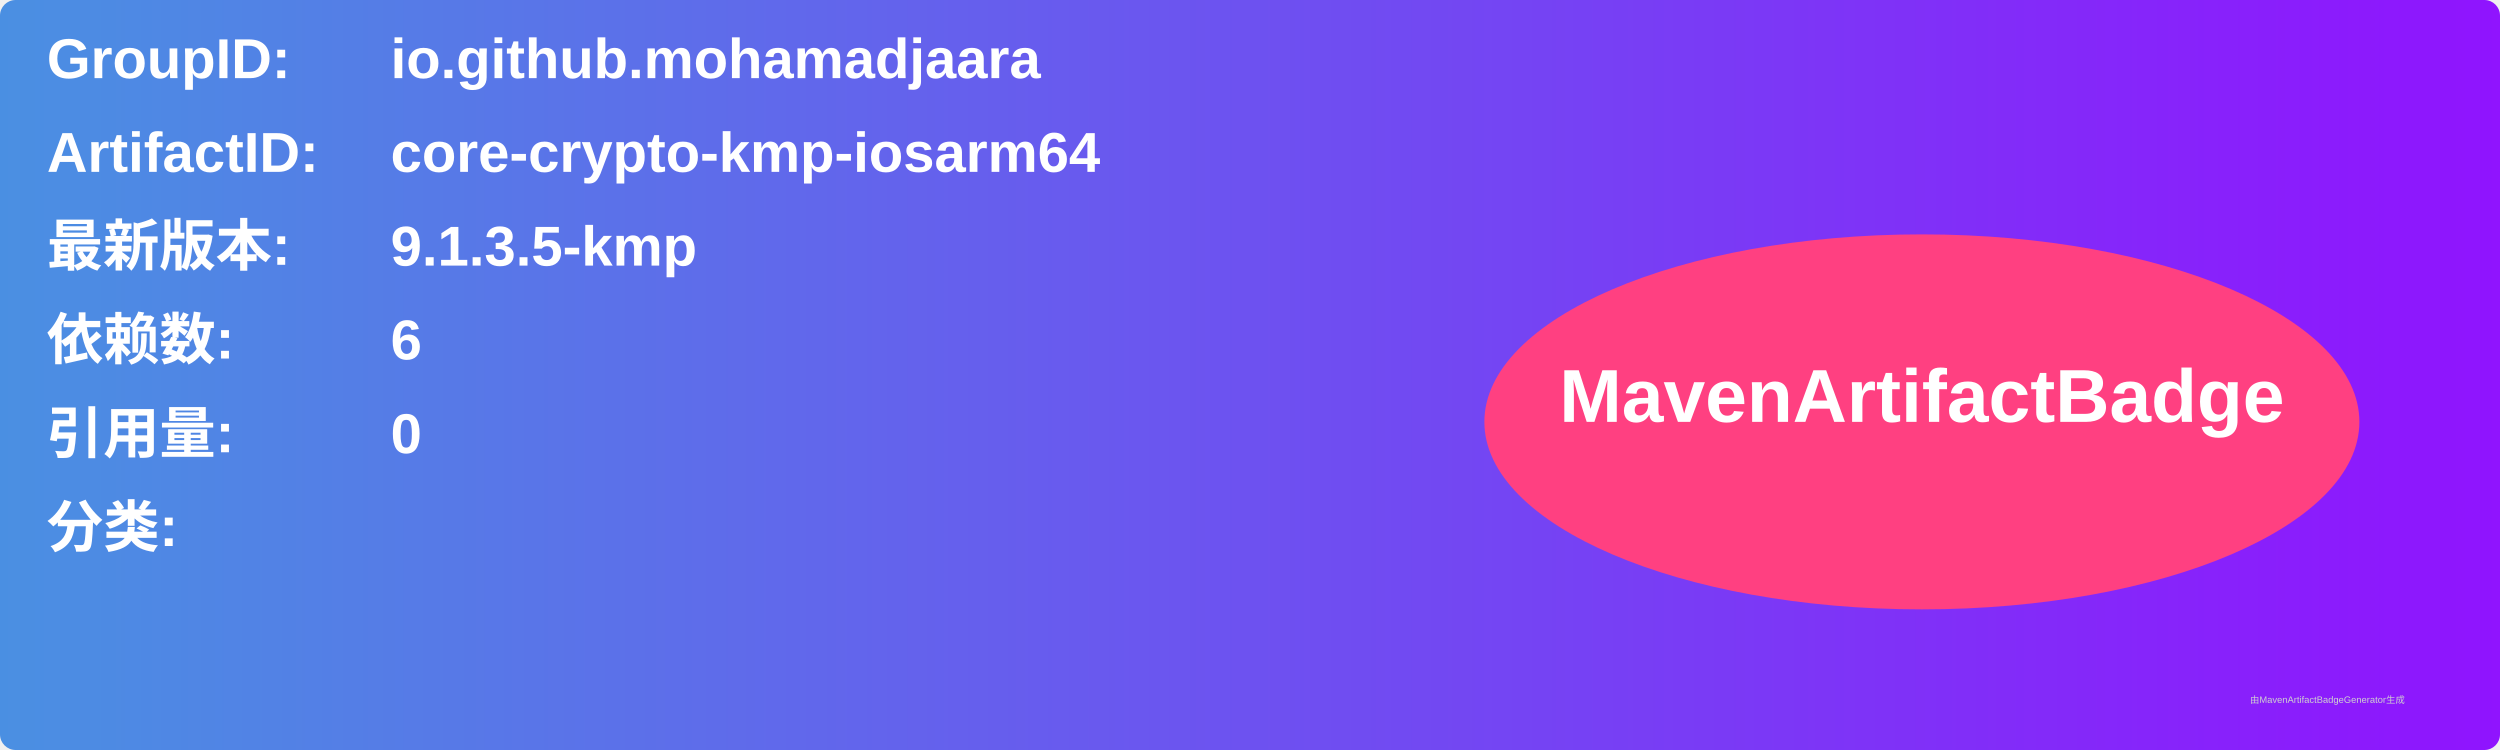
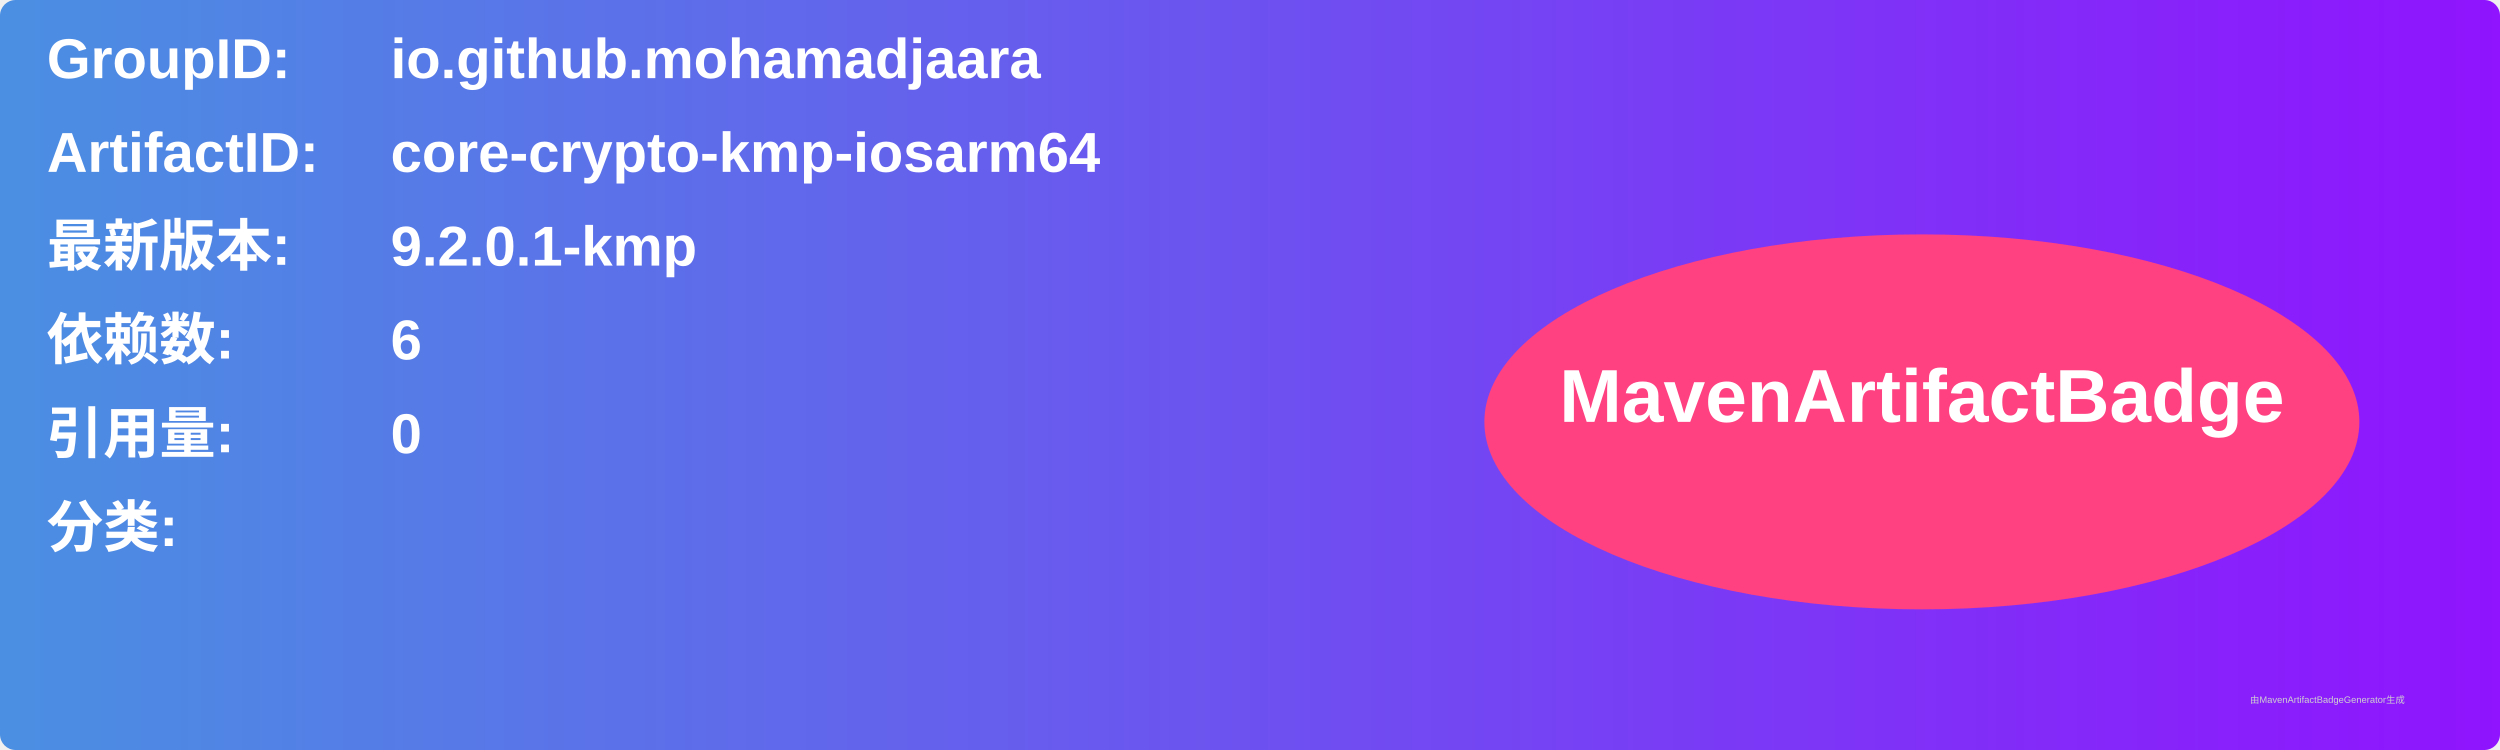
<svg xmlns="http://www.w3.org/2000/svg" width="800" height="240" viewBox="0 0 800 240">
  <linearGradient id="grad" x1="0%" y1="0%" x2="100%" y2="0%">
    <stop offset="0%" stop-color="#4a90e2" />
    <stop offset="100%" stop-color="#9013fe" />
  </linearGradient>
  <rect width="100%" height="100%" rx="5" ry="5" fill="url(#grad)" />
  <g transform="translate(15, 15)">
    <text x="0" y="10" font-family="Arial" font-size="18" fill="white" font-weight="bold" width="260">GroupID:</text>
    <text x="110" y="10" font-family="Arial" font-size="18" fill="white" font-weight="bold" width="460">io.github.mohamadjaara</text>
    <text x="0" y="40" font-family="Arial" font-size="18" fill="white" font-weight="bold" width="260">ArtifactID:</text>
    <text x="110" y="40" font-family="Arial" font-size="18" fill="white" font-weight="bold" width="460">core-crypto-kmp-iosarm64</text>
    <text x="0" y="70" font-family="Arial" font-size="18" fill="white" font-weight="bold">最新版本:</text>
    <text x="110" y="70" font-family="Arial" font-size="18" fill="white" font-weight="bold">
-       <tspan font-weight="bold">9.1.3.5-kmp</tspan>
+       <tspan font-weight="bold">9.2.0.1-kmp</tspan>
    </text>
    <text x="0" y="100" font-family="Arial" font-size="18" fill="white" font-weight="bold">依赖数: </text>
    <text x="110" y="100" font-family="Arial" font-size="18" fill="white">
      <tspan font-weight="bold">6</tspan>
    </text>
    <text x="0" y="130" font-family="Arial" font-size="18" fill="white" font-weight="bold">引用量: </text>
    <text x="110" y="130" font-family="Arial" font-size="18" fill="white">
      <tspan font-weight="bold">0</tspan>
    </text>
    <text x="0" y="160" font-family="Arial" font-size="18" fill="white" font-weight="bold">分类:</text>
    <text x="10" y="190" font-family="Arial" font-size="10" fill="white">
      <tspan font-weight="bold" />
    </text>
    <ellipse cx="600" cy="120" rx="140" ry="60" fill="#ff4081" />
    <text x="600" y="120" text-anchor="middle" font-family="Arial" font-size="24" fill="white" font-weight="bold">MavenArtifactBadge</text>
  </g>
  <text x="720" y="225" font-family="Arial" font-size="3" fill="#d0d0d0">由MavenArtifactBadgeGenerator生成</text>
</svg>
